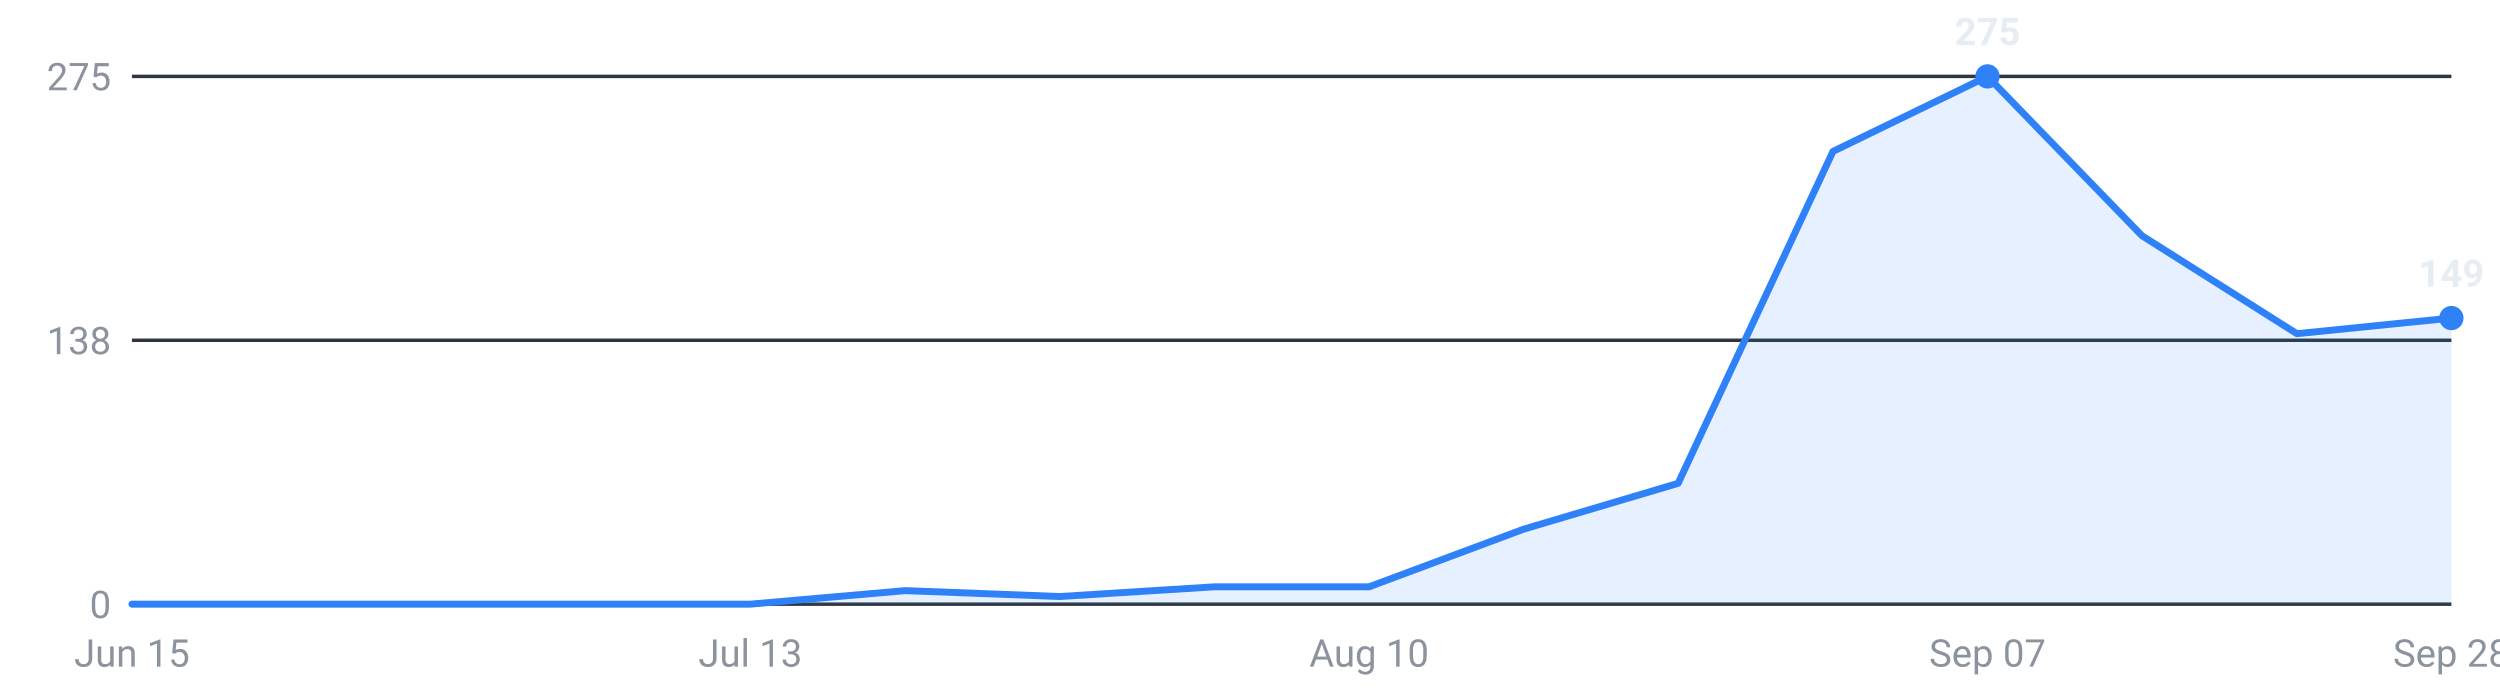
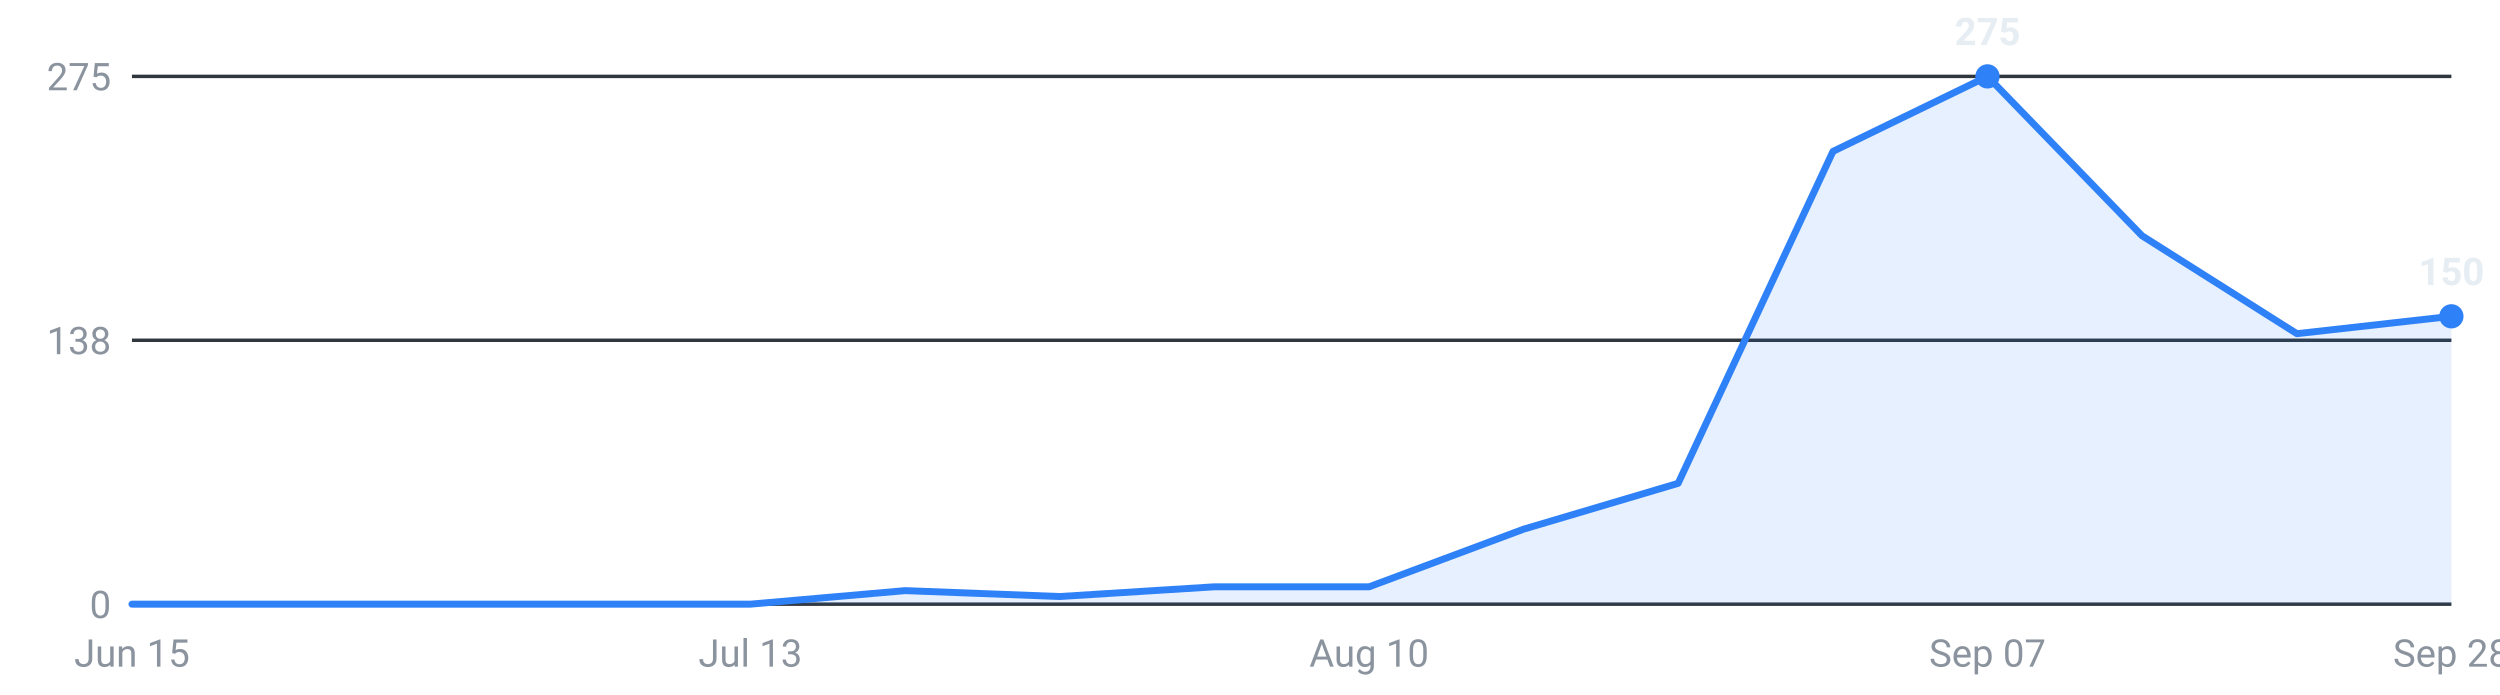
<svg xmlns="http://www.w3.org/2000/svg" viewBox="0 0 720 200" width="720" height="200" role="img" aria-label="Internships posted per week, last 16 weeks">
  <g font-family="-apple-system,Segoe UI,Roboto,sans-serif" font-size="11">
    <line x1="38" y1="174.0" x2="706" y2="174.0" stroke="#30363d" stroke-width="1" />
    <text x="32" y="178.0" text-anchor="end" fill="#8b949e">0</text>
    <line x1="38" y1="98.0" x2="706" y2="98.0" stroke="#30363d" stroke-width="1" />
    <text x="32" y="102.0" text-anchor="end" fill="#8b949e">138</text>
    <line x1="38" y1="22.0" x2="706" y2="22.0" stroke="#30363d" stroke-width="1" />
    <text x="32" y="26.0" text-anchor="end" fill="#8b949e">275</text>
-     <path d="M38.0,174 L38.0,174.0 L82.5,174.0 L127.1,174.0 L171.6,174.0 L216.1,174.0 L260.7,170.1 L305.2,171.8 L349.7,169.0 L394.3,169.0 L438.8,152.4 L483.3,139.2 L527.9,43.6 L572.4,22.0 L616.9,67.9 L661.5,96.1 L706.0,91.6 L706.0,174 Z" fill="#2f81f7" fill-opacity="0.12" />
-     <polyline points="38.0,174.0 82.5,174.0 127.1,174.0 171.6,174.0 216.1,174.0 260.7,170.1 305.2,171.8 349.7,169.0 394.3,169.0 438.8,152.4 483.3,139.2 527.9,43.6 572.4,22.0 616.9,67.9 661.5,96.1 706.0,91.6" fill="none" stroke="#2f81f7" stroke-width="2" stroke-linejoin="round" stroke-linecap="round" />
+     <path d="M38.0,174 L38.0,174.0 L82.5,174.0 L127.1,174.0 L171.6,174.0 L216.1,174.0 L260.7,170.1 L305.2,171.8 L349.7,169.0 L394.3,169.0 L438.8,152.4 L483.3,139.2 L527.9,43.6 L572.4,22.0 L616.9,67.9 L661.5,96.1 L706.0,91.1 L706.0,174 Z" fill="#2f81f7" fill-opacity="0.12" />
+     <polyline points="38.0,174.0 82.5,174.0 127.1,174.0 171.6,174.0 216.1,174.0 260.7,170.1 305.2,171.8 349.7,169.0 394.3,169.0 438.8,152.4 483.3,139.2 527.9,43.6 572.4,22.0 616.9,67.9 661.5,96.1 706.0,91.1" fill="none" stroke="#2f81f7" stroke-width="2" stroke-linejoin="round" stroke-linecap="round" />
    <circle cx="572.4" cy="22.0" r="3.5" fill="#2f81f7" />
    <text x="572.4" y="13.0" text-anchor="middle" fill="#e6edf3" font-weight="600">275</text>
-     <circle cx="706.0" cy="91.6" r="3.5" fill="#2f81f7" />
-     <text x="706.0" y="82.6" text-anchor="middle" fill="#e6edf3" font-weight="600">149</text>
+     <circle cx="706.0" cy="91.1" r="3.5" fill="#2f81f7" />
+     <text x="706.0" y="82.1" text-anchor="middle" fill="#e6edf3" font-weight="600">150</text>
    <text x="38.0" y="192" text-anchor="middle" fill="#8b949e">Jun 15</text>
    <text x="216.1" y="192" text-anchor="middle" fill="#8b949e">Jul 13</text>
    <text x="394.3" y="192" text-anchor="middle" fill="#8b949e">Aug 10</text>
    <text x="572.4" y="192" text-anchor="middle" fill="#8b949e">Sep 07</text>
    <text x="706.0" y="192" text-anchor="middle" fill="#8b949e">Sep 28</text>
  </g>
</svg>
